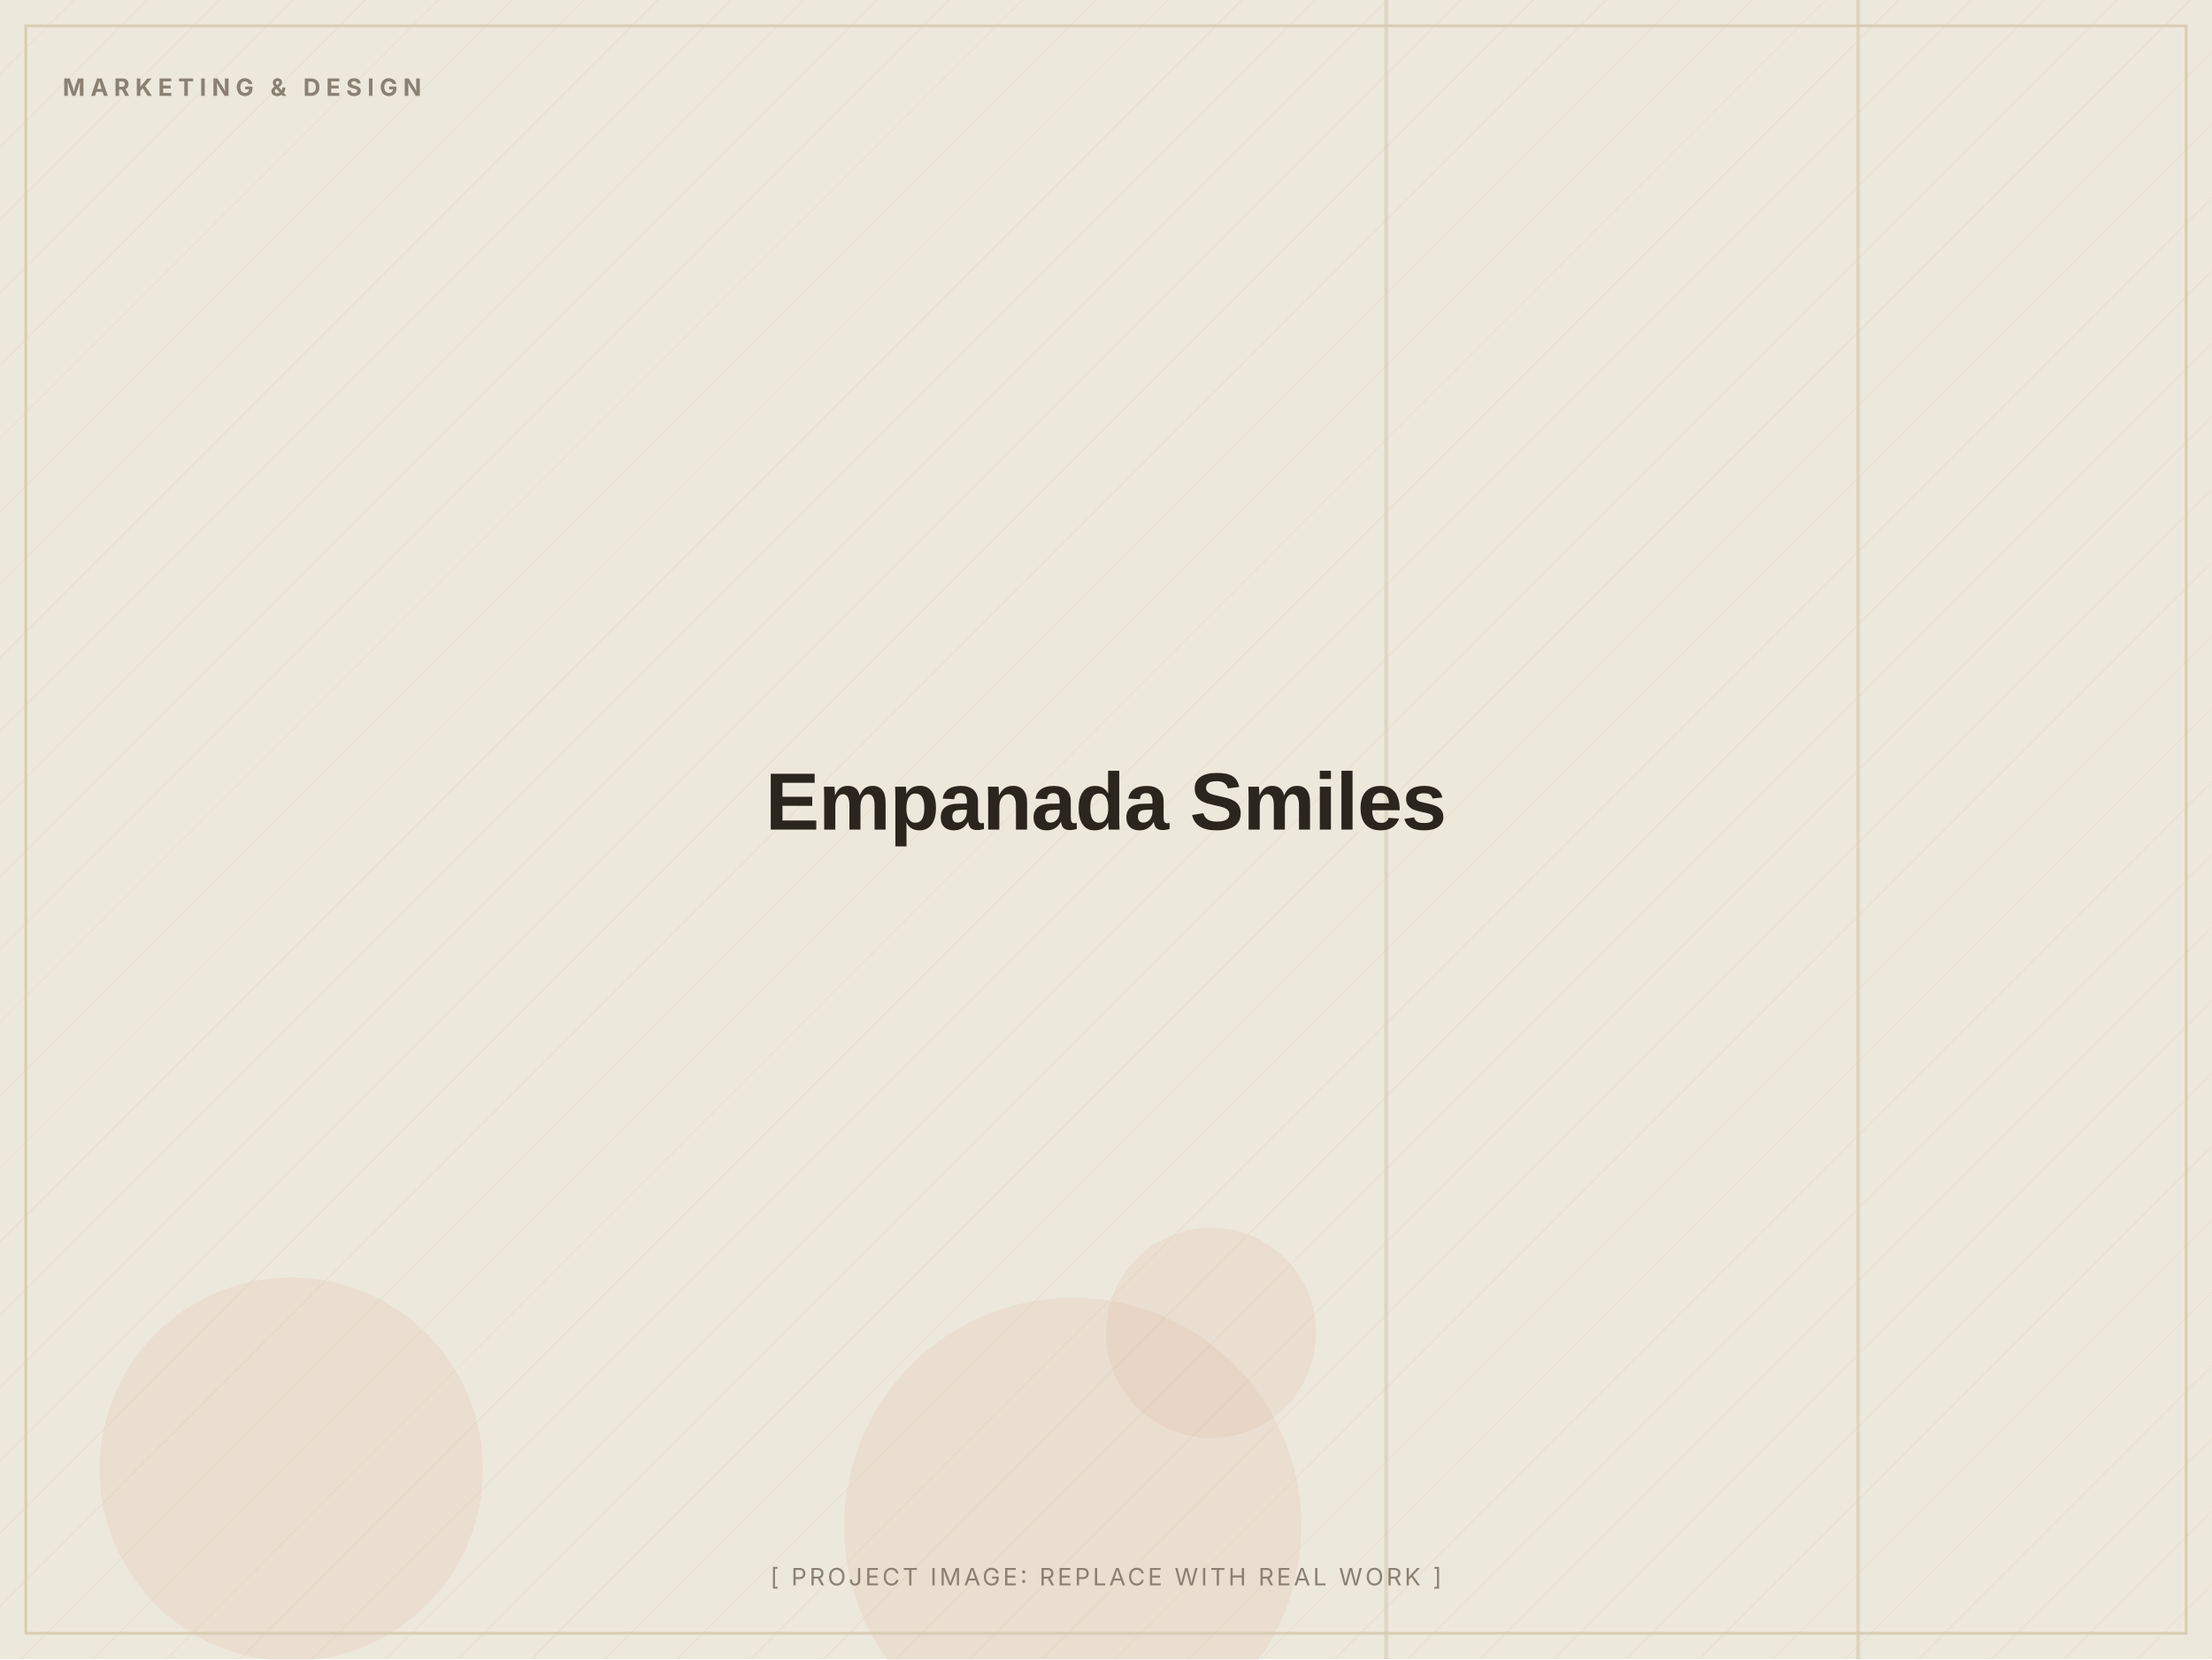
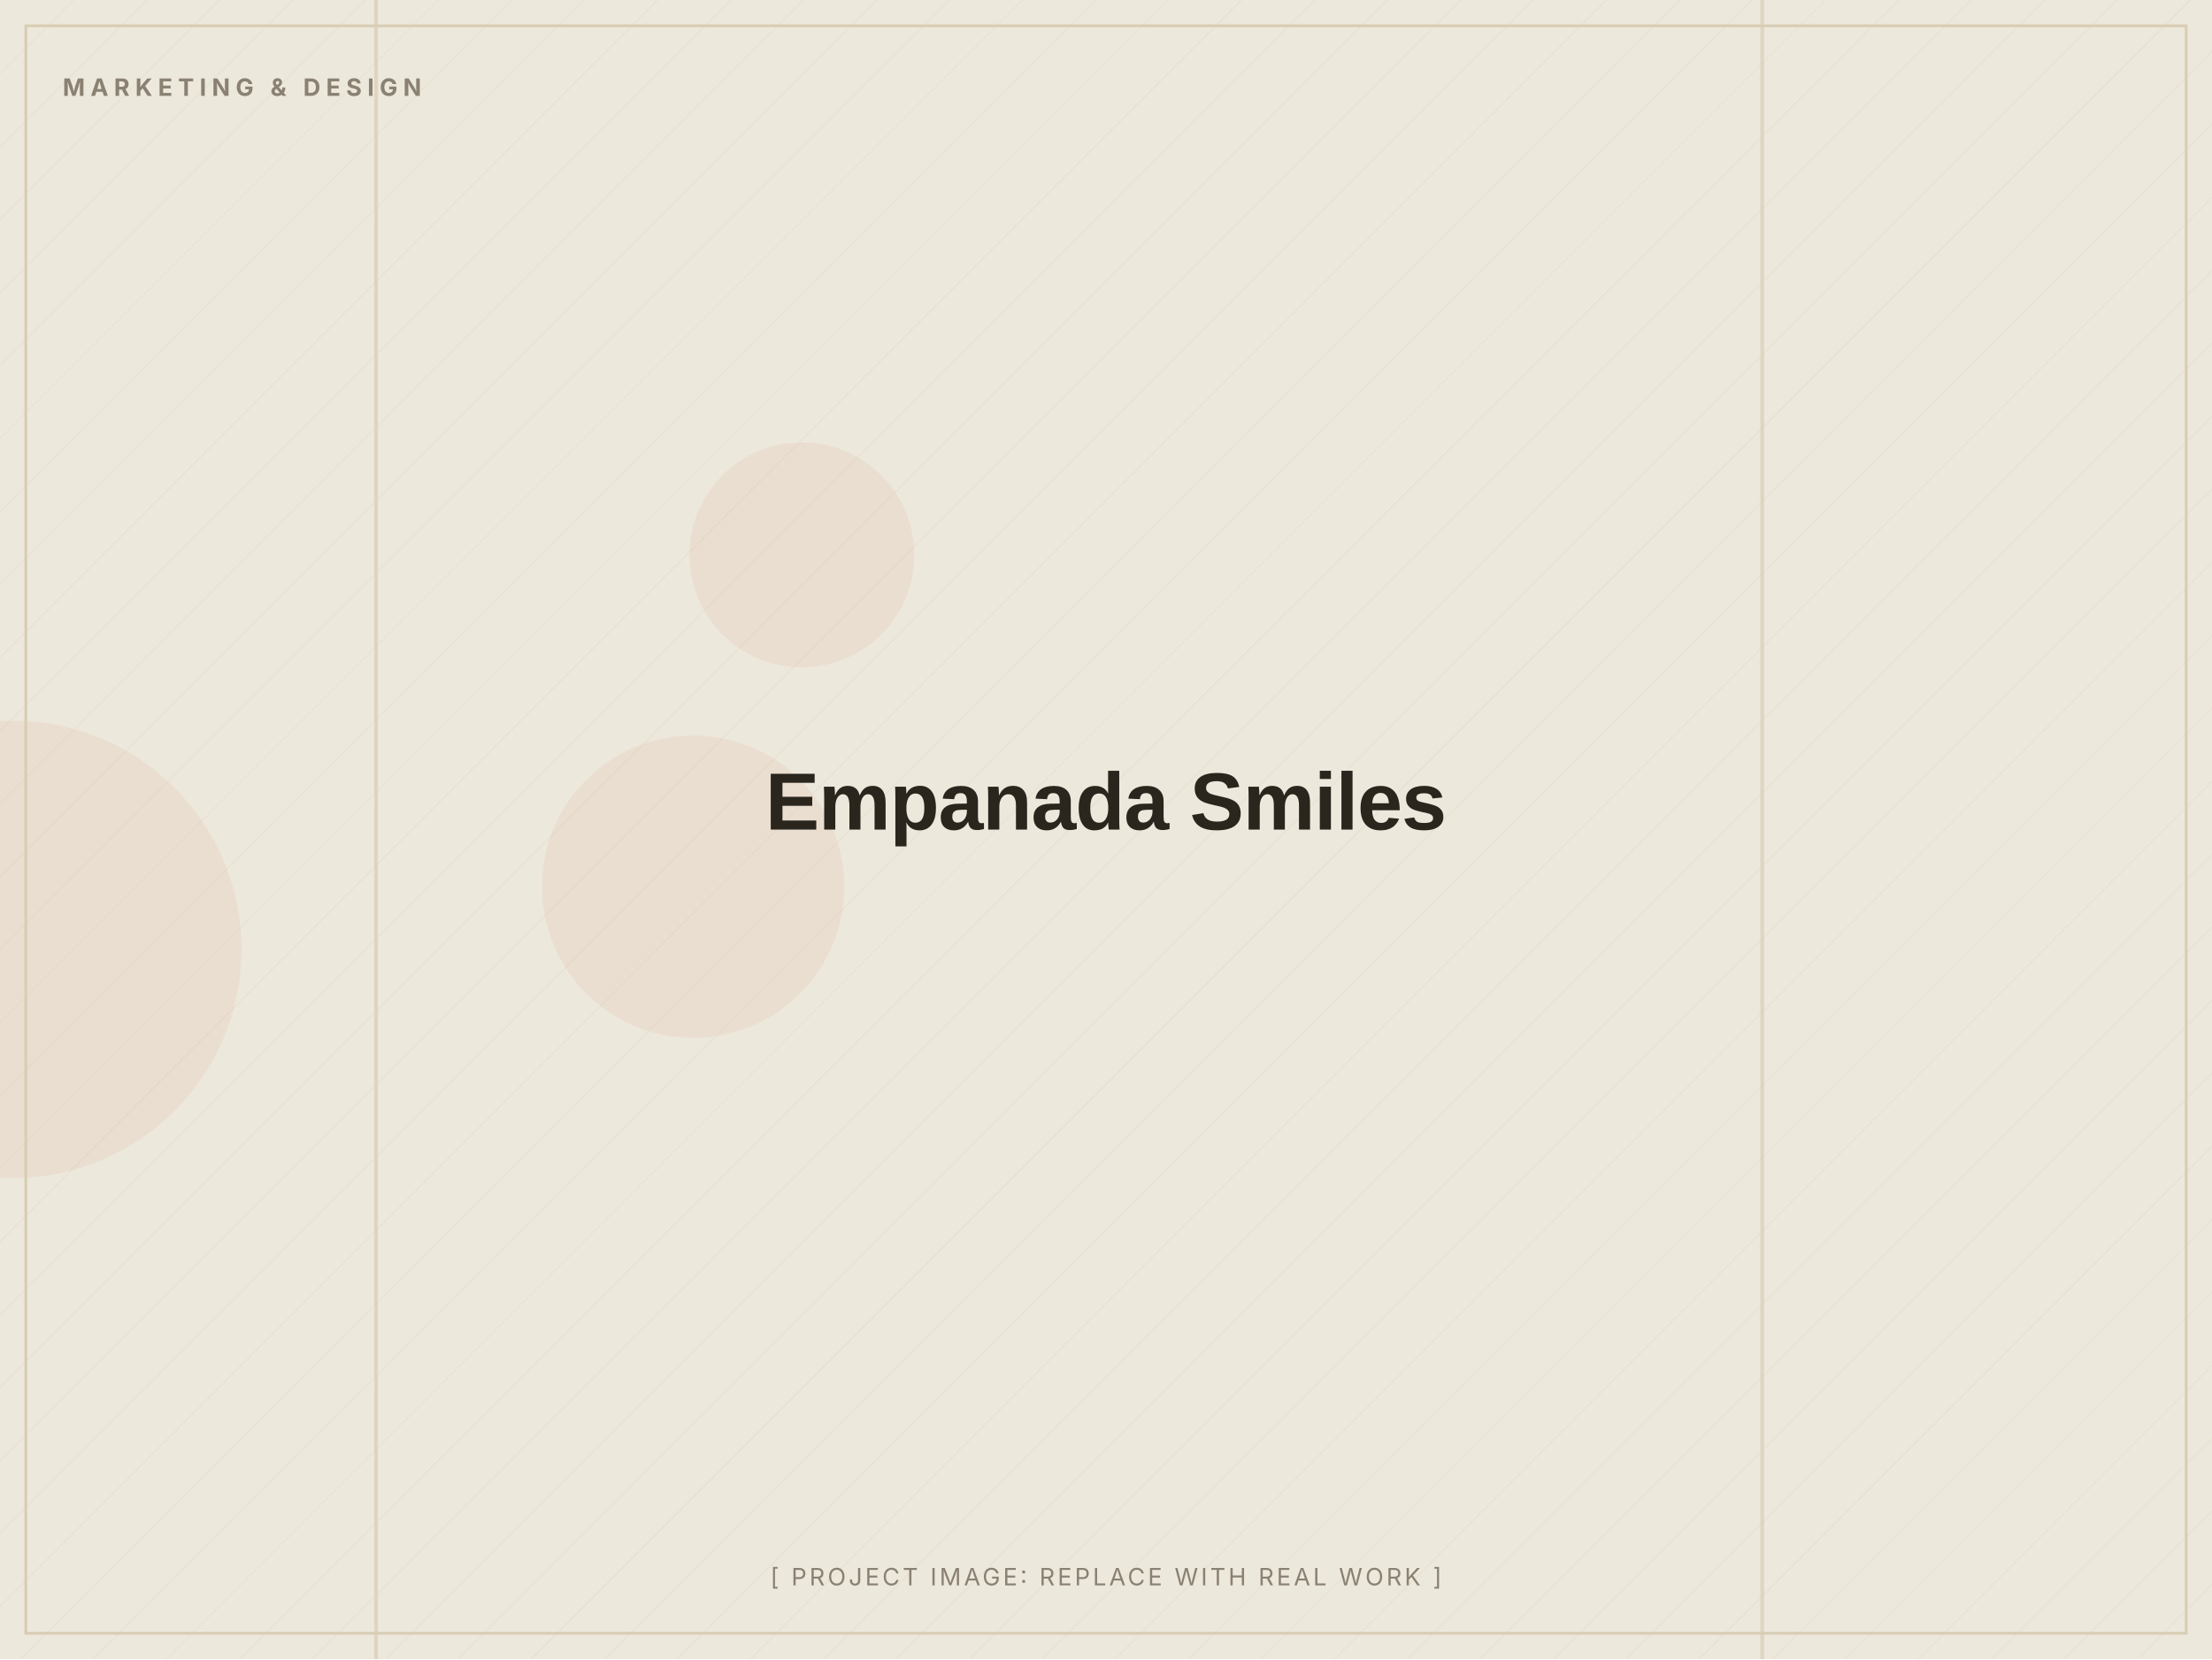
<svg xmlns="http://www.w3.org/2000/svg" width="1200" height="900" viewBox="0 0 1200 900" role="img" aria-label="Empanada Smiles (placeholder image)">
  <defs>
    <pattern id="d" width="28" height="28" patternUnits="userSpaceOnUse" patternTransform="rotate(45)">
      <line x1="0" y1="0" x2="0" y2="28" stroke="#D8CDB4" stroke-width="1" opacity="0.5" />
    </pattern>
  </defs>
  <rect width="1200" height="900" fill="#EDE8DC" />
  <rect width="1200" height="900" fill="url(#d)" opacity="0.55" />
-   <circle cx="158" cy="797" r="104" fill="#C2410C" opacity="0.06" />
-   <circle cx="582" cy="828" r="124" fill="#C2410C" opacity="0.06" />
-   <circle cx="657" cy="723" r="57" fill="#C2410C" opacity="0.06" />
-   <rect x="1007" y="0" width="2" height="900" fill="#D8CDB4" opacity="0.7" />
-   <rect x="751" y="0" width="2" height="900" fill="#D8CDB4" opacity="0.7" />
+   <circle cx="376" cy="481" r="82" fill="#C2410C" opacity="0.06" />
+   <circle cx="435" cy="301" r="61" fill="#C2410C" opacity="0.06" />
+   <circle cx="7" cy="515" r="124" fill="#C2410C" opacity="0.06" />
+   <rect x="955" y="0" width="2" height="900" fill="#D8CDB4" opacity="0.7" />
+   <rect x="203" y="0" width="2" height="900" fill="#D8CDB4" opacity="0.7" />
  <rect x="14" y="14" width="1172" height="872" fill="none" stroke="#D8CDB4" stroke-width="1.5" />
  <text x="34" y="52" font-family="Inter, Arial, sans-serif" font-weight="700" font-size="13" letter-spacing="3" fill="#8A8172">MARKETING &amp; DESIGN</text>
  <text x="600.0" y="450.0" text-anchor="middle" font-family="Archivo, Arial, sans-serif" font-weight="800" font-size="44" letter-spacing="-0.5" fill="#2A251D">Empanada Smiles</text>
  <text x="600.0" y="860" text-anchor="middle" font-family="Inter, Arial, sans-serif" font-size="13" letter-spacing="1.5" fill="#8A8172">[ PROJECT IMAGE: REPLACE WITH REAL WORK ]</text>
</svg>
